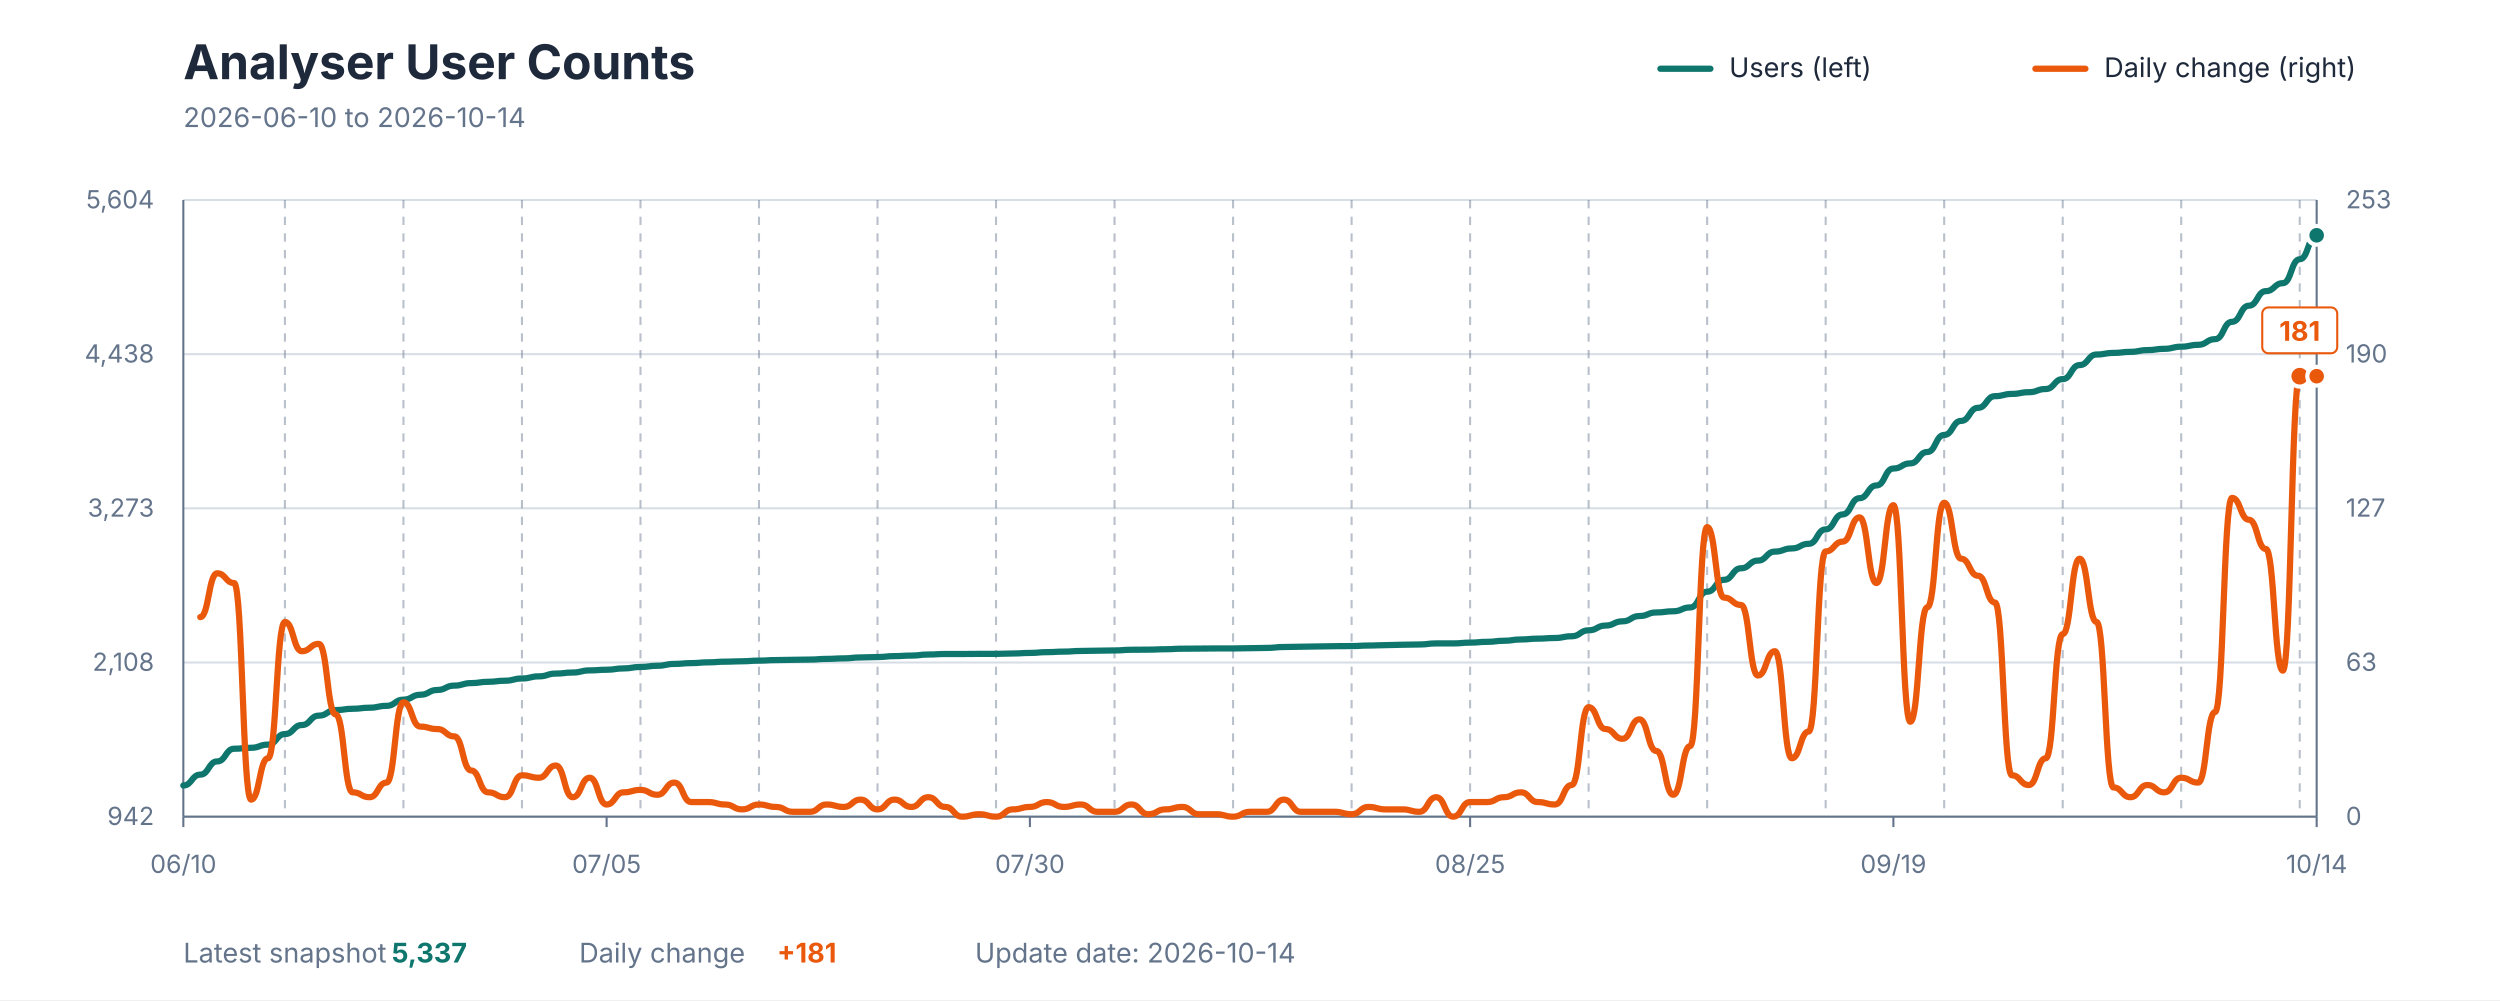
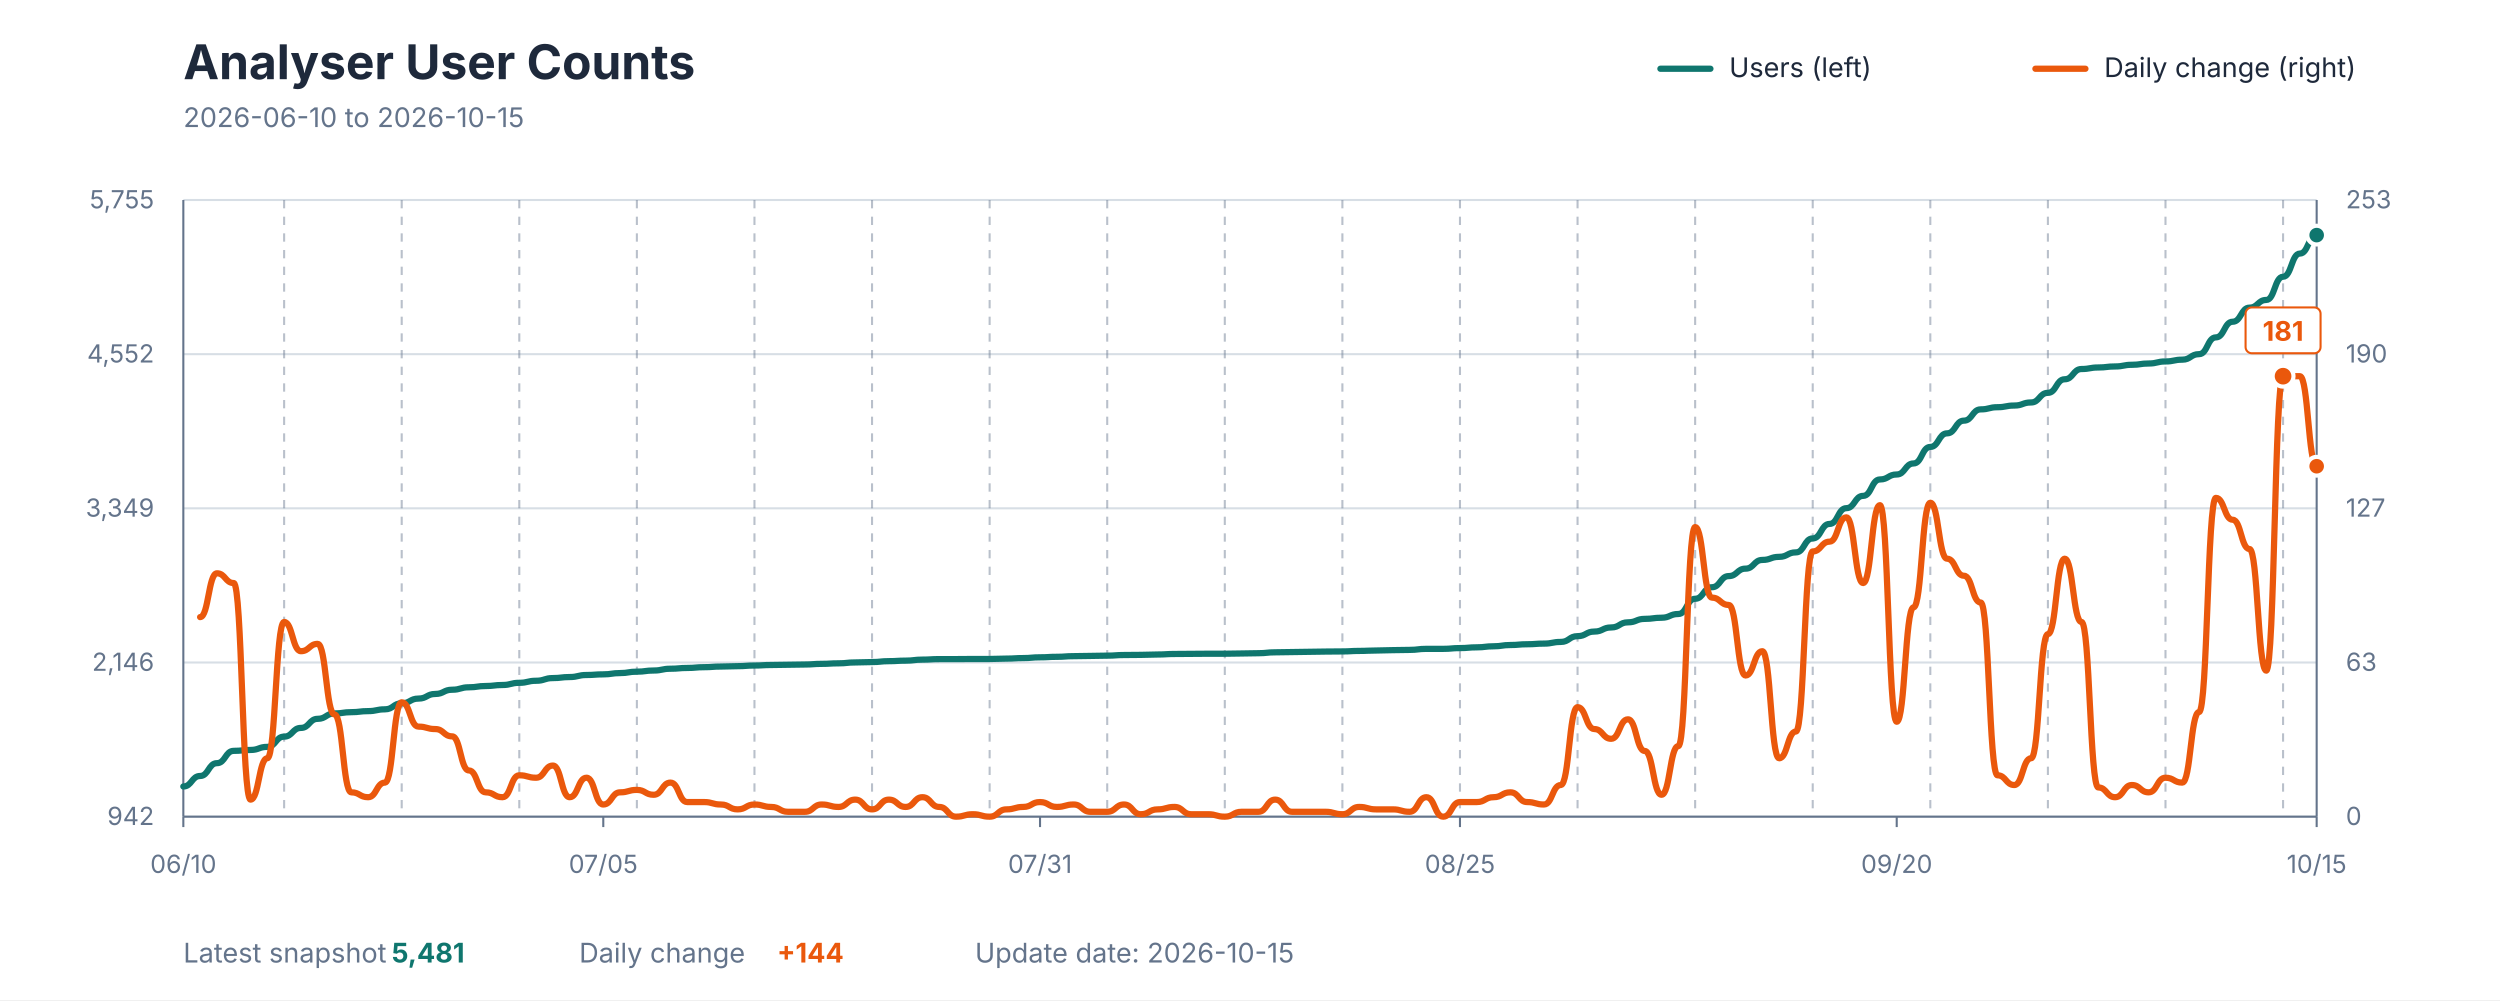
<svg xmlns="http://www.w3.org/2000/svg" viewBox="0 0 1200 480" role="img" aria-labelledby="title description">
  <style>
    text { font-family: -apple-system, BlinkMacSystemFont, "Segoe UI", sans-serif; }
    .title { fill: #1E293B; font-size: 23px; font-weight: 700; }
    .subtitle { fill: #64748B; font-size: 13px; }
    .axis-label { fill: #64748B; font-size: 12px; }
    .grid { stroke: #D7DEE5; stroke-width: 1; }
    .week { stroke: #64748B; stroke-width: 1; stroke-dasharray: 4 4; opacity: 0.45; }
    .axis { stroke: #64748B; stroke-width: 1; }
    .legend { fill: #1E293B; font-size: 13px; }
    .value { font-size: 13px; font-weight: 700; }
  </style>
  <rect width="1200" height="480" fill="#FFFFFF" />
  <text x="88" y="38" class="title">Analyser User Counts</text>
-   <text x="88" y="61" class="subtitle">2026-06-10 to 2026-10-14</text>
+   <text x="88" y="61" class="subtitle">2026-06-10 to 2026-10-15</text>
  <line x1="797" y1="33" x2="821" y2="33" stroke="#0F766E" stroke-width="3" stroke-linecap="round" />
  <text x="830" y="37" class="legend">Users (left)</text>
  <line x1="977" y1="33" x2="1001" y2="33" stroke="#EA580C" stroke-width="3" stroke-linecap="round" />
  <text x="1010" y="37" class="legend">Daily change (right)</text>
  <line x1="88" y1="392" x2="1112" y2="392" class="grid" />
  <line x1="88" y1="318" x2="1112" y2="318" class="grid" />
  <line x1="88" y1="244" x2="1112" y2="244" class="grid" />
  <line x1="88" y1="170" x2="1112" y2="170" class="grid" />
  <line x1="88" y1="96" x2="1112" y2="96" class="grid" />
-   <line x1="136.762" y1="96" x2="136.762" y2="392" class="week" />
-   <line x1="193.651" y1="96" x2="193.651" y2="392" class="week" />
-   <line x1="250.54" y1="96" x2="250.54" y2="392" class="week" />
-   <line x1="307.429" y1="96" x2="307.429" y2="392" class="week" />
-   <line x1="364.317" y1="96" x2="364.317" y2="392" class="week" />
-   <line x1="421.206" y1="96" x2="421.206" y2="392" class="week" />
-   <line x1="478.095" y1="96" x2="478.095" y2="392" class="week" />
-   <line x1="534.984" y1="96" x2="534.984" y2="392" class="week" />
-   <line x1="591.873" y1="96" x2="591.873" y2="392" class="week" />
-   <line x1="648.762" y1="96" x2="648.762" y2="392" class="week" />
-   <line x1="705.651" y1="96" x2="705.651" y2="392" class="week" />
-   <line x1="762.54" y1="96" x2="762.54" y2="392" class="week" />
-   <line x1="819.429" y1="96" x2="819.429" y2="392" class="week" />
-   <line x1="876.317" y1="96" x2="876.317" y2="392" class="week" />
-   <line x1="933.206" y1="96" x2="933.206" y2="392" class="week" />
-   <line x1="990.095" y1="96" x2="990.095" y2="392" class="week" />
-   <line x1="1046.984" y1="96" x2="1046.984" y2="392" class="week" />
-   <line x1="1103.873" y1="96" x2="1103.873" y2="392" class="week" />
+   <line x1="136.378" y1="96" x2="136.378" y2="392" class="week" />
+   <line x1="192.819" y1="96" x2="192.819" y2="392" class="week" />
+   <line x1="249.26" y1="96" x2="249.26" y2="392" class="week" />
+   <line x1="305.701" y1="96" x2="305.701" y2="392" class="week" />
+   <line x1="362.142" y1="96" x2="362.142" y2="392" class="week" />
+   <line x1="418.583" y1="96" x2="418.583" y2="392" class="week" />
+   <line x1="475.024" y1="96" x2="475.024" y2="392" class="week" />
+   <line x1="531.465" y1="96" x2="531.465" y2="392" class="week" />
+   <line x1="587.906" y1="96" x2="587.906" y2="392" class="week" />
+   <line x1="644.346" y1="96" x2="644.346" y2="392" class="week" />
+   <line x1="700.787" y1="96" x2="700.787" y2="392" class="week" />
+   <line x1="757.228" y1="96" x2="757.228" y2="392" class="week" />
+   <line x1="813.669" y1="96" x2="813.669" y2="392" class="week" />
+   <line x1="870.11" y1="96" x2="870.11" y2="392" class="week" />
+   <line x1="926.551" y1="96" x2="926.551" y2="392" class="week" />
+   <line x1="982.992" y1="96" x2="982.992" y2="392" class="week" />
+   <line x1="1039.433" y1="96" x2="1039.433" y2="392" class="week" />
+   <line x1="1095.874" y1="96" x2="1095.874" y2="392" class="week" />
  <line x1="88" y1="96" x2="88" y2="392" class="axis" />
  <line x1="1112" y1="96" x2="1112" y2="392" class="axis" />
  <line x1="88" y1="392" x2="1112" y2="392" class="axis" />
  <text x="74" y="396" text-anchor="end" class="axis-label">942</text>
-   <text x="74" y="322" text-anchor="end" class="axis-label">2,108</text>
-   <text x="74" y="248" text-anchor="end" class="axis-label">3,273</text>
-   <text x="74" y="174" text-anchor="end" class="axis-label">4,438</text>
-   <text x="74" y="100" text-anchor="end" class="axis-label">5,604</text>
+   <text x="74" y="322" text-anchor="end" class="axis-label">2,146</text>
+   <text x="74" y="248" text-anchor="end" class="axis-label">3,349</text>
+   <text x="74" y="174" text-anchor="end" class="axis-label">4,552</text>
+   <text x="74" y="100" text-anchor="end" class="axis-label">5,755</text>
  <text x="1126" y="396" text-anchor="start" class="axis-label">0</text>
  <text x="1126" y="322" text-anchor="start" class="axis-label">63</text>
  <text x="1126" y="248" text-anchor="start" class="axis-label">127</text>
  <text x="1126" y="174" text-anchor="start" class="axis-label">190</text>
  <text x="1126" y="100" text-anchor="start" class="axis-label">253</text>
  <line x1="88" y1="392" x2="88" y2="397" class="axis" />
  <text x="88" y="419" text-anchor="middle" class="axis-label">06/10</text>
-   <line x1="291.175" y1="392" x2="291.175" y2="397" class="axis" />
-   <text x="291.175" y="419" text-anchor="middle" class="axis-label">07/05</text>
-   <line x1="494.349" y1="392" x2="494.349" y2="397" class="axis" />
-   <text x="494.349" y="419" text-anchor="middle" class="axis-label">07/30</text>
-   <line x1="705.651" y1="392" x2="705.651" y2="397" class="axis" />
-   <text x="705.651" y="419" text-anchor="middle" class="axis-label">08/25</text>
-   <line x1="908.825" y1="392" x2="908.825" y2="397" class="axis" />
-   <text x="908.825" y="419" text-anchor="middle" class="axis-label">09/19</text>
+   <line x1="289.575" y1="392" x2="289.575" y2="397" class="axis" />
+   <text x="289.575" y="419" text-anchor="middle" class="axis-label">07/05</text>
+   <line x1="499.213" y1="392" x2="499.213" y2="397" class="axis" />
+   <text x="499.213" y="419" text-anchor="middle" class="axis-label">07/31</text>
+   <line x1="700.787" y1="392" x2="700.787" y2="397" class="axis" />
+   <text x="700.787" y="419" text-anchor="middle" class="axis-label">08/25</text>
+   <line x1="910.425" y1="392" x2="910.425" y2="397" class="axis" />
+   <text x="910.425" y="419" text-anchor="middle" class="axis-label">09/20</text>
  <line x1="1112" y1="392" x2="1112" y2="397" class="axis" />
-   <text x="1112" y="419" text-anchor="middle" class="axis-label">10/14</text>
-   <path d="M 88.00 377.04 C 92.06 377.04, 92.06 371.83, 96.13 371.83 C 100.19 371.83, 100.19 365.48, 104.25 365.48 C 108.32 365.48, 108.32 359.39, 112.38 359.39 C 116.44 359.39, 116.44 358.94, 120.51 358.94 C 124.57 358.94, 124.57 357.42, 128.63 357.42 C 132.70 357.42, 132.70 352.34, 136.76 352.34 C 140.83 352.34, 140.83 348.02, 144.89 348.02 C 148.95 348.02, 148.95 343.51, 153.02 343.51 C 157.08 343.51, 157.08 340.84, 161.14 340.84 C 165.21 340.84, 165.21 340.21, 169.27 340.21 C 173.33 340.21, 173.33 339.70, 177.40 339.70 C 181.46 339.70, 181.46 338.81, 185.52 338.81 C 189.59 338.81, 189.59 335.83, 193.65 335.83 C 197.71 335.83, 197.71 333.48, 201.78 333.48 C 205.84 333.48, 205.84 331.19, 209.90 331.19 C 213.97 331.19, 213.97 329.10, 218.03 329.10 C 222.10 329.10, 222.10 327.89, 226.16 327.89 C 230.22 327.89, 230.22 327.26, 234.29 327.26 C 238.35 327.26, 238.35 326.75, 242.41 326.75 C 246.48 326.75, 246.48 325.67, 250.54 325.67 C 254.60 325.67, 254.60 324.65, 258.67 324.65 C 262.73 324.65, 262.73 323.32, 266.79 323.32 C 270.86 323.32, 270.86 322.81, 274.92 322.81 C 278.98 322.81, 278.98 321.79, 283.05 321.79 C 287.11 321.79, 287.11 321.48, 291.17 321.48 C 295.24 321.48, 295.24 320.84, 299.30 320.84 C 303.37 320.84, 303.37 320.14, 307.43 320.14 C 311.49 320.14, 311.49 319.57, 315.56 319.57 C 319.62 319.57, 319.62 318.68, 323.68 318.68 C 327.75 318.68, 327.75 318.30, 331.81 318.30 C 335.87 318.30, 335.87 317.92, 339.94 317.92 C 344.00 317.92, 344.00 317.60, 348.06 317.60 C 352.13 317.60, 352.13 317.41, 356.19 317.41 C 360.25 317.41, 360.25 317.10, 364.32 317.10 C 368.38 317.10, 368.38 316.84, 372.44 316.84 C 376.51 316.84, 376.51 316.71, 380.57 316.71 C 384.63 316.71, 384.63 316.59, 388.70 316.59 C 392.76 316.59, 392.76 316.27, 396.83 316.27 C 400.89 316.27, 400.89 316.02, 404.95 316.02 C 409.02 316.02, 409.02 315.57, 413.08 315.57 C 417.14 315.57, 417.14 315.38, 421.21 315.38 C 425.27 315.38, 425.27 314.94, 429.33 314.94 C 433.40 314.94, 433.40 314.68, 437.46 314.68 C 441.52 314.68, 441.52 314.17, 445.59 314.17 C 449.65 314.17, 449.65 313.92, 453.71 313.92 C 457.78 313.92, 457.78 313.92, 461.84 313.92 C 465.90 313.92, 465.90 313.86, 469.97 313.86 C 474.03 313.86, 474.03 313.86, 478.10 313.86 C 482.16 313.86, 482.16 313.67, 486.22 313.67 C 490.29 313.67, 490.29 313.41, 494.35 313.41 C 498.41 313.41, 498.41 313.03, 502.48 313.03 C 506.54 313.03, 506.54 312.78, 510.60 312.78 C 514.67 312.78, 514.67 312.46, 518.73 312.46 C 522.79 312.46, 522.79 312.33, 526.86 312.33 C 530.92 312.33, 530.92 312.21, 534.98 312.21 C 539.05 312.21, 539.05 311.89, 543.11 311.89 C 547.17 311.89, 547.17 311.83, 551.24 311.83 C 555.30 311.83, 555.30 311.63, 559.37 311.63 C 563.43 311.63, 563.43 311.38, 567.49 311.38 C 571.56 311.38, 571.56 311.32, 575.62 311.32 C 579.68 311.32, 579.68 311.25, 583.75 311.25 C 587.81 311.25, 587.81 311.25, 591.87 311.25 C 595.94 311.25, 595.94 311.13, 600.00 311.13 C 604.06 311.13, 604.06 311.00, 608.13 311.00 C 612.19 311.00, 612.19 310.56, 616.25 310.56 C 620.32 310.56, 620.32 310.43, 624.38 310.43 C 628.44 310.43, 628.44 310.30, 632.51 310.30 C 636.57 310.30, 636.57 310.17, 640.63 310.17 C 644.70 310.17, 644.70 310.11, 648.76 310.11 C 652.83 310.11, 652.83 309.86, 656.89 309.86 C 660.95 309.86, 660.95 309.67, 665.02 309.67 C 669.08 309.67, 669.08 309.48, 673.14 309.48 C 677.21 309.48, 677.21 309.35, 681.27 309.35 C 685.33 309.35, 685.33 308.84, 689.40 308.84 C 693.46 308.84, 693.46 308.84, 697.52 308.84 C 701.59 308.84, 701.59 308.46, 705.65 308.46 C 709.71 308.46, 709.71 308.08, 713.78 308.08 C 717.84 308.08, 717.84 307.57, 721.90 307.57 C 725.97 307.57, 725.97 306.94, 730.03 306.94 C 734.10 306.94, 734.10 306.55, 738.16 306.55 C 742.22 306.55, 742.22 306.24, 746.29 306.24 C 750.35 306.24, 750.35 305.41, 754.41 305.41 C 758.48 305.41, 758.48 302.55, 762.54 302.55 C 766.60 302.55, 766.60 300.27, 770.67 300.27 C 774.73 300.27, 774.73 298.24, 778.79 298.24 C 782.86 298.24, 782.86 295.70, 786.92 295.70 C 790.98 295.70, 790.98 293.98, 795.05 293.98 C 799.11 293.98, 799.11 293.41, 803.17 293.41 C 807.24 293.41, 807.24 291.57, 811.30 291.57 C 815.37 291.57, 815.37 284.01, 819.43 284.01 C 823.49 284.01, 823.49 278.30, 827.56 278.30 C 831.62 278.30, 831.62 272.77, 835.68 272.77 C 839.75 272.77, 839.75 269.09, 843.81 269.09 C 847.87 269.09, 847.87 264.77, 851.94 264.77 C 856.00 264.77, 856.00 263.25, 860.06 263.25 C 864.13 263.25, 864.13 261.03, 868.19 261.03 C 872.25 261.03, 872.25 254.10, 876.32 254.10 C 880.38 254.10, 880.38 246.93, 884.44 246.93 C 888.51 246.93, 888.51 239.12, 892.57 239.12 C 896.63 239.12, 896.63 233.02, 900.70 233.02 C 904.76 233.02, 904.76 224.89, 908.83 224.89 C 912.89 224.89, 912.89 222.42, 916.95 222.42 C 921.02 222.42, 921.02 216.96, 925.08 216.96 C 929.14 216.96, 929.14 208.77, 933.21 208.77 C 937.27 208.77, 937.27 202.03, 941.33 202.03 C 945.40 202.03, 945.40 195.75, 949.46 195.75 C 953.52 195.75, 953.52 190.16, 957.59 190.16 C 961.65 190.16, 961.65 189.08, 965.71 189.08 C 969.78 189.08, 969.78 188.26, 973.84 188.26 C 977.90 188.26, 977.90 186.73, 981.97 186.73 C 986.03 186.73, 986.03 181.97, 990.10 181.97 C 994.16 181.97, 994.16 175.24, 998.22 175.24 C 1002.29 175.24, 1002.29 170.16, 1006.35 170.16 C 1010.41 170.16, 1010.41 169.40, 1014.48 169.40 C 1018.54 169.40, 1018.54 168.89, 1022.60 168.89 C 1026.67 168.89, 1026.67 168.06, 1030.73 168.06 C 1034.79 168.06, 1034.79 167.43, 1038.86 167.43 C 1042.92 167.43, 1042.92 166.41, 1046.98 166.41 C 1051.05 166.41, 1051.05 165.52, 1055.11 165.52 C 1059.17 165.52, 1059.17 162.79, 1063.24 162.79 C 1067.30 162.79, 1067.30 154.47, 1071.37 154.47 C 1075.43 154.47, 1075.43 146.73, 1079.49 146.73 C 1083.56 146.73, 1083.56 139.74, 1087.62 139.74 C 1091.68 139.74, 1091.68 135.93, 1095.75 135.93 C 1099.81 135.93, 1099.81 124.44, 1103.87 124.44 C 1107.94 124.44, 1107.94 112.94, 1112.00 112.94" fill="none" stroke="#0F766E" stroke-width="3" stroke-linecap="round" stroke-linejoin="round" />
-   <path d="M 96.13 296.21 C 100.19 296.21, 100.19 275.19, 104.25 275.19 C 108.32 275.19, 108.32 279.86, 112.38 279.86 C 116.44 279.86, 116.44 383.82, 120.51 383.82 C 124.57 383.82, 124.57 363.97, 128.63 363.97 C 132.70 363.97, 132.70 298.55, 136.76 298.55 C 140.83 298.55, 140.83 312.57, 144.89 312.57 C 148.95 312.57, 148.95 309.06, 153.02 309.06 C 157.08 309.06, 157.08 342.94, 161.14 342.94 C 165.21 342.94, 165.21 380.32, 169.27 380.32 C 173.33 380.32, 173.33 382.66, 177.40 382.66 C 181.46 382.66, 181.46 375.65, 185.52 375.65 C 189.59 375.65, 189.59 337.10, 193.65 337.10 C 197.71 337.10, 197.71 348.78, 201.78 348.78 C 205.84 348.78, 205.84 349.95, 209.90 349.95 C 213.97 349.95, 213.97 353.45, 218.03 353.45 C 222.10 353.45, 222.10 369.81, 226.16 369.81 C 230.22 369.81, 230.22 380.32, 234.29 380.32 C 238.35 380.32, 238.35 382.66, 242.41 382.66 C 246.48 382.66, 246.48 372.14, 250.54 372.14 C 254.60 372.14, 254.60 373.31, 258.67 373.31 C 262.73 373.31, 262.73 367.47, 266.79 367.47 C 270.86 367.47, 270.86 382.66, 274.92 382.66 C 278.98 382.66, 278.98 373.31, 283.05 373.31 C 287.11 373.31, 287.11 386.16, 291.17 386.16 C 295.24 386.16, 295.24 380.32, 299.30 380.32 C 303.37 380.32, 303.37 379.15, 307.43 379.15 C 311.49 379.15, 311.49 381.49, 315.56 381.49 C 319.62 381.49, 319.62 375.65, 323.68 375.65 C 327.75 375.65, 327.75 384.99, 331.81 384.99 C 335.87 384.99, 335.87 384.99, 339.94 384.99 C 344.00 384.99, 344.00 386.16, 348.06 386.16 C 352.13 386.16, 352.13 388.50, 356.19 388.50 C 360.25 388.50, 360.25 386.16, 364.32 386.16 C 368.38 386.16, 368.38 387.33, 372.44 387.33 C 376.51 387.33, 376.51 389.66, 380.57 389.66 C 384.63 389.66, 384.63 389.66, 388.70 389.66 C 392.76 389.66, 392.76 386.16, 396.83 386.16 C 400.89 386.16, 400.89 387.33, 404.95 387.33 C 409.02 387.33, 409.02 383.82, 413.08 383.82 C 417.14 383.82, 417.14 388.50, 421.21 388.50 C 425.27 388.50, 425.27 383.82, 429.33 383.82 C 433.40 383.82, 433.40 387.33, 437.46 387.33 C 441.52 387.33, 441.52 382.66, 445.59 382.66 C 449.65 382.66, 449.65 387.33, 453.71 387.33 C 457.78 387.33, 457.78 392.00, 461.84 392.00 C 465.90 392.00, 465.90 390.83, 469.97 390.83 C 474.03 390.83, 474.03 392.00, 478.10 392.00 C 482.16 392.00, 482.16 388.50, 486.22 388.50 C 490.29 388.50, 490.29 387.33, 494.35 387.33 C 498.41 387.33, 498.41 384.99, 502.48 384.99 C 506.54 384.99, 506.54 387.33, 510.60 387.33 C 514.67 387.33, 514.67 386.16, 518.73 386.16 C 522.79 386.16, 522.79 389.66, 526.86 389.66 C 530.92 389.66, 530.92 389.66, 534.98 389.66 C 539.05 389.66, 539.05 386.16, 543.11 386.16 C 547.17 386.16, 547.17 390.83, 551.24 390.83 C 555.30 390.83, 555.30 388.50, 559.37 388.50 C 563.43 388.50, 563.43 387.33, 567.49 387.33 C 571.56 387.33, 571.56 390.83, 575.62 390.83 C 579.68 390.83, 579.68 390.83, 583.75 390.83 C 587.81 390.83, 587.81 392.00, 591.87 392.00 C 595.94 392.00, 595.94 389.66, 600.00 389.66 C 604.06 389.66, 604.06 389.66, 608.13 389.66 C 612.19 389.66, 612.19 383.82, 616.25 383.82 C 620.32 383.82, 620.32 389.66, 624.38 389.66 C 628.44 389.66, 628.44 389.66, 632.51 389.66 C 636.57 389.66, 636.57 389.66, 640.63 389.66 C 644.70 389.66, 644.70 390.83, 648.76 390.83 C 652.83 390.83, 652.83 387.33, 656.89 387.33 C 660.95 387.33, 660.95 388.50, 665.02 388.50 C 669.08 388.50, 669.08 388.50, 673.14 388.50 C 677.21 388.50, 677.21 389.66, 681.27 389.66 C 685.33 389.66, 685.33 382.66, 689.40 382.66 C 693.46 382.66, 693.46 392.00, 697.52 392.00 C 701.59 392.00, 701.59 384.99, 705.65 384.99 C 709.71 384.99, 709.71 384.99, 713.78 384.99 C 717.84 384.99, 717.84 382.66, 721.90 382.66 C 725.97 382.66, 725.97 380.32, 730.03 380.32 C 734.10 380.32, 734.10 384.99, 738.16 384.99 C 742.22 384.99, 742.22 386.16, 746.29 386.16 C 750.35 386.16, 750.35 376.81, 754.41 376.81 C 758.48 376.81, 758.48 339.43, 762.54 339.43 C 766.60 339.43, 766.60 349.95, 770.67 349.95 C 774.73 349.95, 774.73 354.62, 778.79 354.62 C 782.86 354.62, 782.86 345.28, 786.92 345.28 C 790.98 345.28, 790.98 360.46, 795.05 360.46 C 799.11 360.46, 799.11 381.49, 803.17 381.49 C 807.24 381.49, 807.24 358.12, 811.30 358.12 C 815.37 358.12, 815.37 252.99, 819.43 252.99 C 823.49 252.99, 823.49 286.87, 827.56 286.87 C 831.62 286.87, 831.62 290.37, 835.68 290.37 C 839.75 290.37, 839.75 324.25, 843.81 324.25 C 847.87 324.25, 847.87 312.57, 851.94 312.57 C 856.00 312.57, 856.00 363.97, 860.06 363.97 C 864.13 363.97, 864.13 351.12, 868.19 351.12 C 872.25 351.12, 872.25 264.68, 876.32 264.68 C 880.38 264.68, 880.38 260.00, 884.44 260.00 C 888.51 260.00, 888.51 248.32, 892.57 248.32 C 896.63 248.32, 896.63 279.86, 900.70 279.86 C 904.76 279.86, 904.76 242.48, 908.83 242.48 C 912.89 242.48, 912.89 346.44, 916.95 346.44 C 921.02 346.44, 921.02 291.54, 925.08 291.54 C 929.14 291.54, 929.14 241.31, 933.21 241.31 C 937.27 241.31, 937.27 268.18, 941.33 268.18 C 945.40 268.18, 945.40 276.36, 949.46 276.36 C 953.52 276.36, 953.52 289.21, 957.59 289.21 C 961.65 289.21, 961.65 372.14, 965.71 372.14 C 969.78 372.14, 969.78 376.81, 973.84 376.81 C 977.90 376.81, 977.90 363.97, 981.97 363.97 C 986.03 363.97, 986.03 304.39, 990.10 304.39 C 994.16 304.39, 994.16 268.18, 998.22 268.18 C 1002.29 268.18, 1002.29 298.55, 1006.35 298.55 C 1010.41 298.55, 1010.41 377.98, 1014.48 377.98 C 1018.54 377.98, 1018.54 382.66, 1022.60 382.66 C 1026.67 382.66, 1026.67 376.81, 1030.73 376.81 C 1034.79 376.81, 1034.79 380.32, 1038.86 380.32 C 1042.92 380.32, 1042.92 373.31, 1046.98 373.31 C 1051.05 373.31, 1051.05 375.65, 1055.11 375.65 C 1059.17 375.65, 1059.17 341.77, 1063.24 341.77 C 1067.30 341.77, 1067.30 238.98, 1071.37 238.98 C 1075.43 238.98, 1075.43 249.49, 1079.49 249.49 C 1083.56 249.49, 1083.56 263.51, 1087.62 263.51 C 1091.68 263.51, 1091.68 321.91, 1095.75 321.91 C 1099.81 321.91, 1099.81 180.57, 1103.87 180.57 C 1107.94 180.57, 1107.94 180.57, 1112.00 180.57" fill="none" stroke="#EA580C" stroke-width="3" stroke-linecap="round" stroke-linejoin="round" />
-   <circle cx="1103.873" cy="180.571" r="5" fill="#EA580C" stroke="#FFFFFF" stroke-width="2" />
-   <rect x="1085.873" y="147.571" width="36" height="22" rx="3" fill="#FFFFFF" stroke="#EA580C" stroke-width="1" />
-   <text x="1103.873" y="163.571" text-anchor="middle" class="value" fill="#EA580C">181</text>
-   <circle cx="1112" cy="112.945" r="4.5" fill="#0F766E" stroke="#FFFFFF" stroke-width="2" />
-   <circle cx="1112" cy="180.571" r="4.5" fill="#EA580C" stroke="#FFFFFF" stroke-width="2" />
+   <text x="1112" y="419" text-anchor="middle" class="axis-label">10/15</text>
+   <path d="M 88.00 377.51 C 92.03 377.51, 92.03 372.47, 96.06 372.47 C 100.09 372.47, 100.09 366.32, 104.13 366.32 C 108.16 366.32, 108.16 360.41, 112.19 360.41 C 116.22 360.41, 116.22 359.98, 120.25 359.98 C 124.28 359.98, 124.28 358.50, 128.31 358.50 C 132.35 358.50, 132.35 353.58, 136.38 353.58 C 140.41 353.58, 140.41 349.40, 144.44 349.40 C 148.47 349.40, 148.47 345.04, 152.50 345.04 C 156.54 345.04, 156.54 342.45, 160.57 342.45 C 164.60 342.45, 164.60 341.84, 168.63 341.84 C 172.66 341.84, 172.66 341.34, 176.69 341.34 C 180.72 341.34, 180.72 340.48, 184.76 340.48 C 188.79 340.48, 188.79 337.59, 192.82 337.59 C 196.85 337.59, 196.85 335.32, 200.88 335.32 C 204.91 335.32, 204.91 333.10, 208.94 333.10 C 212.98 333.10, 212.98 331.07, 217.01 331.07 C 221.04 331.07, 221.04 329.90, 225.07 329.90 C 229.10 329.90, 229.10 329.29, 233.13 329.29 C 237.17 329.29, 237.17 328.80, 241.20 328.80 C 245.23 328.80, 245.23 327.75, 249.26 327.75 C 253.29 327.75, 253.29 326.77, 257.32 326.77 C 261.35 326.77, 261.35 325.48, 265.39 325.48 C 269.42 325.48, 269.42 324.98, 273.45 324.98 C 277.48 324.98, 277.48 324.00, 281.51 324.00 C 285.54 324.00, 285.54 323.69, 289.57 323.69 C 293.61 323.69, 293.61 323.08, 297.64 323.08 C 301.67 323.08, 301.67 322.40, 305.70 322.40 C 309.73 322.40, 309.73 321.85, 313.76 321.85 C 317.80 321.85, 317.80 320.99, 321.83 320.99 C 325.86 320.99, 325.86 320.62, 329.89 320.62 C 333.92 320.62, 333.92 320.25, 337.95 320.25 C 341.98 320.25, 341.98 319.94, 346.02 319.94 C 350.05 319.94, 350.05 319.76, 354.08 319.76 C 358.11 319.76, 358.11 319.45, 362.14 319.45 C 366.17 319.45, 366.17 319.20, 370.20 319.20 C 374.24 319.20, 374.24 319.08, 378.27 319.08 C 382.30 319.08, 382.30 318.96, 386.33 318.96 C 390.36 318.96, 390.36 318.65, 394.39 318.65 C 398.43 318.65, 398.43 318.40, 402.46 318.40 C 406.49 318.40, 406.49 317.97, 410.52 317.97 C 414.55 317.97, 414.55 317.79, 418.58 317.79 C 422.61 317.79, 422.61 317.36, 426.65 317.36 C 430.68 317.36, 430.68 317.11, 434.71 317.11 C 438.74 317.11, 438.74 316.62, 442.77 316.62 C 446.80 316.62, 446.80 316.37, 450.83 316.37 C 454.87 316.37, 454.87 316.37, 458.90 316.37 C 462.93 316.37, 462.93 316.31, 466.96 316.31 C 470.99 316.31, 470.99 316.31, 475.02 316.31 C 479.06 316.31, 479.06 316.13, 483.09 316.13 C 487.12 316.13, 487.12 315.88, 491.15 315.88 C 495.18 315.88, 495.18 315.51, 499.21 315.51 C 503.24 315.51, 503.24 315.27, 507.28 315.27 C 511.31 315.27, 511.31 314.96, 515.34 314.96 C 519.37 314.96, 519.37 314.84, 523.40 314.84 C 527.43 314.84, 527.43 314.71, 531.46 314.71 C 535.50 314.71, 535.50 314.41, 539.53 314.41 C 543.56 314.41, 543.56 314.34, 547.59 314.34 C 551.62 314.34, 551.62 314.16, 555.65 314.16 C 559.69 314.16, 559.69 313.91, 563.72 313.91 C 567.75 313.91, 567.75 313.85, 571.78 313.85 C 575.81 313.85, 575.81 313.79, 579.84 313.79 C 583.87 313.79, 583.87 313.79, 587.91 313.79 C 591.94 313.79, 591.94 313.67, 595.97 313.67 C 600.00 313.67, 600.00 313.54, 604.03 313.54 C 608.06 313.54, 608.06 313.11, 612.09 313.11 C 616.13 313.11, 616.13 312.99, 620.16 312.99 C 624.19 312.99, 624.19 312.87, 628.22 312.87 C 632.25 312.87, 632.25 312.75, 636.28 312.75 C 640.31 312.75, 640.31 312.68, 644.35 312.68 C 648.38 312.68, 648.38 312.44, 652.41 312.44 C 656.44 312.44, 656.44 312.25, 660.47 312.25 C 664.50 312.25, 664.50 312.07, 668.54 312.07 C 672.57 312.07, 672.57 311.95, 676.60 311.95 C 680.63 311.95, 680.63 311.45, 684.66 311.45 C 688.69 311.45, 688.69 311.45, 692.72 311.45 C 696.76 311.45, 696.76 311.08, 700.79 311.08 C 704.82 311.08, 704.82 310.72, 708.85 310.72 C 712.88 310.72, 712.88 310.22, 716.91 310.22 C 720.94 310.22, 720.94 309.61, 724.98 309.61 C 729.01 309.61, 729.01 309.24, 733.04 309.24 C 737.07 309.24, 737.07 308.93, 741.10 308.93 C 745.13 308.93, 745.13 308.13, 749.17 308.13 C 753.20 308.13, 753.20 305.36, 757.23 305.36 C 761.26 305.36, 761.26 303.15, 765.29 303.15 C 769.32 303.15, 769.32 301.18, 773.35 301.18 C 777.39 301.18, 777.39 298.72, 781.42 298.72 C 785.45 298.72, 785.45 297.06, 789.48 297.06 C 793.51 297.06, 793.51 296.51, 797.54 296.51 C 801.57 296.51, 801.57 294.72, 805.61 294.72 C 809.64 294.72, 809.64 287.41, 813.67 287.41 C 817.70 287.41, 817.70 281.87, 821.73 281.87 C 825.76 281.87, 825.76 276.52, 829.80 276.52 C 833.83 276.52, 833.83 272.95, 837.86 272.95 C 841.89 272.95, 841.89 268.77, 845.92 268.77 C 849.95 268.77, 849.95 267.29, 853.98 267.29 C 858.02 267.29, 858.02 265.14, 862.05 265.14 C 866.08 265.14, 866.08 258.44, 870.11 258.44 C 874.14 258.44, 874.14 251.49, 878.17 251.49 C 882.20 251.49, 882.20 243.92, 886.24 243.92 C 890.27 243.92, 890.27 238.02, 894.30 238.02 C 898.33 238.02, 898.33 230.14, 902.36 230.14 C 906.39 230.14, 906.39 227.75, 910.43 227.75 C 914.46 227.75, 914.46 222.46, 918.49 222.46 C 922.52 222.46, 922.52 214.52, 926.55 214.52 C 930.58 214.52, 930.58 208.00, 934.61 208.00 C 938.65 208.00, 938.65 201.91, 942.68 201.91 C 946.71 201.91, 946.71 196.50, 950.74 196.50 C 954.77 196.50, 954.77 195.46, 958.80 195.46 C 962.83 195.46, 962.83 194.66, 966.87 194.66 C 970.90 194.66, 970.90 193.18, 974.93 193.18 C 978.96 193.18, 978.96 188.57, 982.99 188.57 C 987.02 188.57, 987.02 182.05, 991.06 182.05 C 995.09 182.05, 995.09 177.13, 999.12 177.13 C 1003.15 177.13, 1003.15 176.39, 1007.18 176.39 C 1011.21 176.39, 1011.21 175.90, 1015.24 175.90 C 1019.28 175.90, 1019.28 175.10, 1023.31 175.10 C 1027.34 175.10, 1027.34 174.48, 1031.37 174.48 C 1035.40 174.48, 1035.40 173.50, 1039.43 173.50 C 1043.46 173.50, 1043.46 172.64, 1047.50 172.64 C 1051.53 172.64, 1051.53 169.99, 1055.56 169.99 C 1059.59 169.99, 1059.59 161.94, 1063.62 161.94 C 1067.65 161.94, 1067.65 154.43, 1071.69 154.43 C 1075.72 154.43, 1075.72 147.67, 1079.75 147.67 C 1083.78 147.67, 1083.78 143.98, 1087.81 143.98 C 1091.84 143.98, 1091.84 132.84, 1095.87 132.84 C 1099.91 132.84, 1099.91 121.71, 1103.94 121.71 C 1107.97 121.71, 1107.97 112.86, 1112.00 112.86" fill="none" stroke="#0F766E" stroke-width="3" stroke-linecap="round" stroke-linejoin="round" />
+   <path d="M 96.06 296.21 C 100.09 296.21, 100.09 275.19, 104.13 275.19 C 108.16 275.19, 108.16 279.86, 112.19 279.86 C 116.22 279.86, 116.22 383.82, 120.25 383.82 C 124.28 383.82, 124.28 363.97, 128.31 363.97 C 132.35 363.97, 132.35 298.55, 136.38 298.55 C 140.41 298.55, 140.41 312.57, 144.44 312.57 C 148.47 312.57, 148.47 309.06, 152.50 309.06 C 156.54 309.06, 156.54 342.94, 160.57 342.94 C 164.60 342.94, 164.60 380.32, 168.63 380.32 C 172.66 380.32, 172.66 382.66, 176.69 382.66 C 180.72 382.66, 180.72 375.65, 184.76 375.65 C 188.79 375.65, 188.79 337.10, 192.82 337.10 C 196.85 337.10, 196.85 348.78, 200.88 348.78 C 204.91 348.78, 204.91 349.95, 208.94 349.95 C 212.98 349.95, 212.98 353.45, 217.01 353.45 C 221.04 353.45, 221.04 369.81, 225.07 369.81 C 229.10 369.81, 229.10 380.32, 233.13 380.32 C 237.17 380.32, 237.17 382.66, 241.20 382.66 C 245.23 382.66, 245.23 372.14, 249.26 372.14 C 253.29 372.14, 253.29 373.31, 257.32 373.31 C 261.35 373.31, 261.35 367.47, 265.39 367.47 C 269.42 367.47, 269.42 382.66, 273.45 382.66 C 277.48 382.66, 277.48 373.31, 281.51 373.31 C 285.54 373.31, 285.54 386.16, 289.57 386.16 C 293.61 386.16, 293.61 380.32, 297.64 380.32 C 301.67 380.32, 301.67 379.15, 305.70 379.15 C 309.73 379.15, 309.73 381.49, 313.76 381.49 C 317.80 381.49, 317.80 375.65, 321.83 375.65 C 325.86 375.65, 325.86 384.99, 329.89 384.99 C 333.92 384.99, 333.92 384.99, 337.95 384.99 C 341.98 384.99, 341.98 386.16, 346.02 386.16 C 350.05 386.16, 350.05 388.50, 354.08 388.50 C 358.11 388.50, 358.11 386.16, 362.14 386.16 C 366.17 386.16, 366.17 387.33, 370.20 387.33 C 374.24 387.33, 374.24 389.66, 378.27 389.66 C 382.30 389.66, 382.30 389.66, 386.33 389.66 C 390.36 389.66, 390.36 386.16, 394.39 386.16 C 398.43 386.16, 398.43 387.33, 402.46 387.33 C 406.49 387.33, 406.49 383.82, 410.52 383.82 C 414.55 383.82, 414.55 388.50, 418.58 388.50 C 422.61 388.50, 422.61 383.82, 426.65 383.82 C 430.68 383.82, 430.68 387.33, 434.71 387.33 C 438.74 387.33, 438.74 382.66, 442.77 382.66 C 446.80 382.66, 446.80 387.33, 450.83 387.33 C 454.87 387.33, 454.87 392.00, 458.90 392.00 C 462.93 392.00, 462.93 390.83, 466.96 390.83 C 470.99 390.83, 470.99 392.00, 475.02 392.00 C 479.06 392.00, 479.06 388.50, 483.09 388.50 C 487.12 388.50, 487.12 387.33, 491.15 387.33 C 495.18 387.33, 495.18 384.99, 499.21 384.99 C 503.24 384.99, 503.24 387.33, 507.28 387.33 C 511.31 387.33, 511.31 386.16, 515.34 386.16 C 519.37 386.16, 519.37 389.66, 523.40 389.66 C 527.43 389.66, 527.43 389.66, 531.46 389.66 C 535.50 389.66, 535.50 386.16, 539.53 386.16 C 543.56 386.16, 543.56 390.83, 547.59 390.83 C 551.62 390.83, 551.62 388.50, 555.65 388.50 C 559.69 388.50, 559.69 387.33, 563.72 387.33 C 567.75 387.33, 567.75 390.83, 571.78 390.83 C 575.81 390.83, 575.81 390.83, 579.84 390.83 C 583.87 390.83, 583.87 392.00, 587.91 392.00 C 591.94 392.00, 591.94 389.66, 595.97 389.66 C 600.00 389.66, 600.00 389.66, 604.03 389.66 C 608.06 389.66, 608.06 383.82, 612.09 383.82 C 616.13 383.82, 616.13 389.66, 620.16 389.66 C 624.19 389.66, 624.19 389.66, 628.22 389.66 C 632.25 389.66, 632.25 389.66, 636.28 389.66 C 640.31 389.66, 640.31 390.83, 644.35 390.83 C 648.38 390.83, 648.38 387.33, 652.41 387.33 C 656.44 387.33, 656.44 388.50, 660.47 388.50 C 664.50 388.50, 664.50 388.50, 668.54 388.50 C 672.57 388.50, 672.57 389.66, 676.60 389.66 C 680.63 389.66, 680.63 382.66, 684.66 382.66 C 688.69 382.66, 688.69 392.00, 692.72 392.00 C 696.76 392.00, 696.76 384.99, 700.79 384.99 C 704.82 384.99, 704.82 384.99, 708.85 384.99 C 712.88 384.99, 712.88 382.66, 716.91 382.66 C 720.94 382.66, 720.94 380.32, 724.98 380.32 C 729.01 380.32, 729.01 384.99, 733.04 384.99 C 737.07 384.99, 737.07 386.16, 741.10 386.16 C 745.13 386.16, 745.13 376.81, 749.17 376.81 C 753.20 376.81, 753.20 339.43, 757.23 339.43 C 761.26 339.43, 761.26 349.95, 765.29 349.95 C 769.32 349.95, 769.32 354.62, 773.35 354.62 C 777.39 354.62, 777.39 345.28, 781.42 345.28 C 785.45 345.28, 785.45 360.46, 789.48 360.46 C 793.51 360.46, 793.51 381.49, 797.54 381.49 C 801.57 381.49, 801.57 358.12, 805.61 358.12 C 809.64 358.12, 809.64 252.99, 813.67 252.99 C 817.70 252.99, 817.70 286.87, 821.73 286.87 C 825.76 286.87, 825.76 290.37, 829.80 290.37 C 833.83 290.37, 833.83 324.25, 837.86 324.25 C 841.89 324.25, 841.89 312.57, 845.92 312.57 C 849.95 312.57, 849.95 363.97, 853.98 363.97 C 858.02 363.97, 858.02 351.12, 862.05 351.12 C 866.08 351.12, 866.08 264.68, 870.11 264.68 C 874.14 264.68, 874.14 260.00, 878.17 260.00 C 882.20 260.00, 882.20 248.32, 886.24 248.32 C 890.27 248.32, 890.27 279.86, 894.30 279.86 C 898.33 279.86, 898.33 242.48, 902.36 242.48 C 906.39 242.48, 906.39 346.44, 910.43 346.44 C 914.46 346.44, 914.46 291.54, 918.49 291.54 C 922.52 291.54, 922.52 241.31, 926.55 241.31 C 930.58 241.31, 930.58 268.18, 934.61 268.18 C 938.65 268.18, 938.65 276.36, 942.68 276.36 C 946.71 276.36, 946.71 289.21, 950.74 289.21 C 954.77 289.21, 954.77 372.14, 958.80 372.14 C 962.83 372.14, 962.83 376.81, 966.87 376.81 C 970.90 376.81, 970.90 363.97, 974.93 363.97 C 978.96 363.97, 978.96 304.39, 982.99 304.39 C 987.02 304.39, 987.02 268.18, 991.06 268.18 C 995.09 268.18, 995.09 298.55, 999.12 298.55 C 1003.15 298.55, 1003.15 377.98, 1007.18 377.98 C 1011.21 377.98, 1011.21 382.66, 1015.24 382.66 C 1019.28 382.66, 1019.28 376.81, 1023.31 376.81 C 1027.34 376.81, 1027.34 380.32, 1031.37 380.32 C 1035.40 380.32, 1035.40 373.31, 1039.43 373.31 C 1043.46 373.31, 1043.46 375.65, 1047.50 375.65 C 1051.53 375.65, 1051.53 341.77, 1055.56 341.77 C 1059.59 341.77, 1059.59 238.98, 1063.62 238.98 C 1067.65 238.98, 1067.65 249.49, 1071.69 249.49 C 1075.72 249.49, 1075.72 263.51, 1079.75 263.51 C 1083.78 263.51, 1083.78 321.91, 1087.81 321.91 C 1091.84 321.91, 1091.84 180.57, 1095.87 180.57 C 1099.91 180.57, 1099.91 180.57, 1103.94 180.57 C 1107.97 180.57, 1107.97 223.79, 1112.00 223.79" fill="none" stroke="#EA580C" stroke-width="3" stroke-linecap="round" stroke-linejoin="round" />
+   <circle cx="1095.874" cy="180.571" r="5" fill="#EA580C" stroke="#FFFFFF" stroke-width="2" />
+   <rect x="1077.874" y="147.571" width="36" height="22" rx="3" fill="#FFFFFF" stroke="#EA580C" stroke-width="1" />
+   <text x="1095.874" y="163.571" text-anchor="middle" class="value" fill="#EA580C">181</text>
+   <circle cx="1112" cy="112.855" r="4.5" fill="#0F766E" stroke="#FFFFFF" stroke-width="2" />
+   <circle cx="1112" cy="223.792" r="4.5" fill="#EA580C" stroke="#FFFFFF" stroke-width="2" />
  <text x="88" y="462" class="subtitle">Latest snapshot</text>
-   <text x="188" y="462" class="value" fill="#0F766E">5,337</text>
+   <text x="188" y="462" class="value" fill="#0F766E">5,481</text>
  <text x="278" y="462" class="subtitle">Daily change</text>
-   <text x="373" y="462" class="value" fill="#EA580C">+181</text>
-   <text x="468" y="462" class="subtitle">Update date: 2026-10-14</text>
+   <text x="373" y="462" class="value" fill="#EA580C">+144</text>
+   <text x="468" y="462" class="subtitle">Update date: 2026-10-15</text>
</svg>
